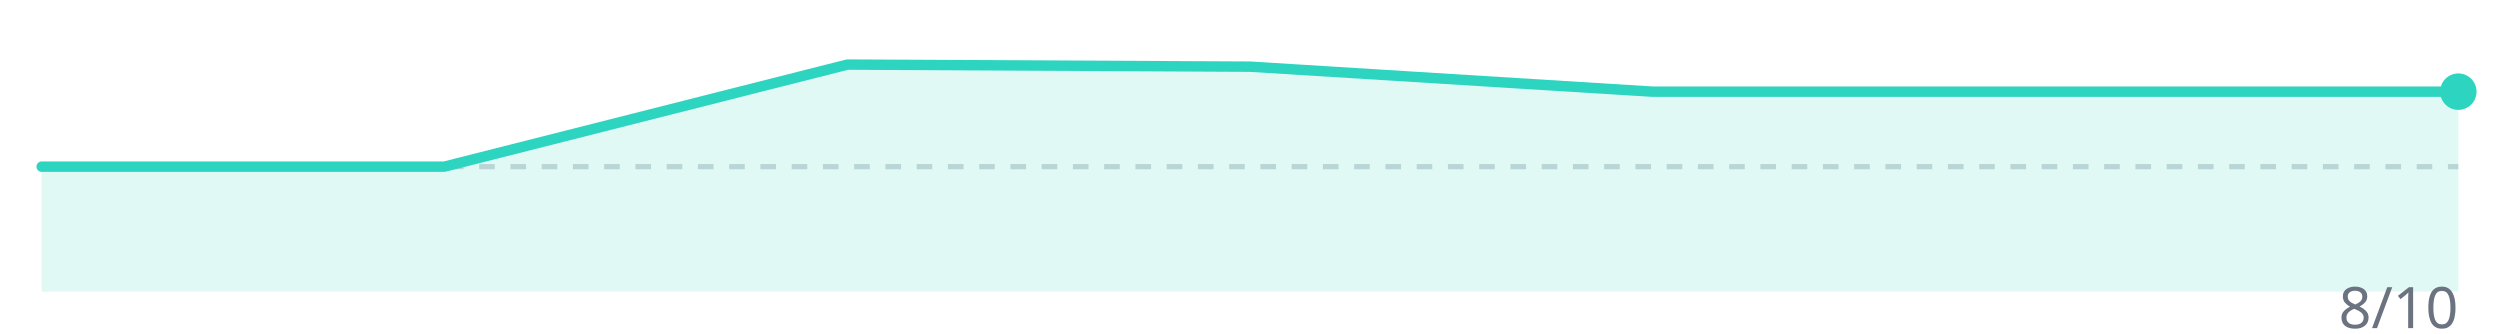
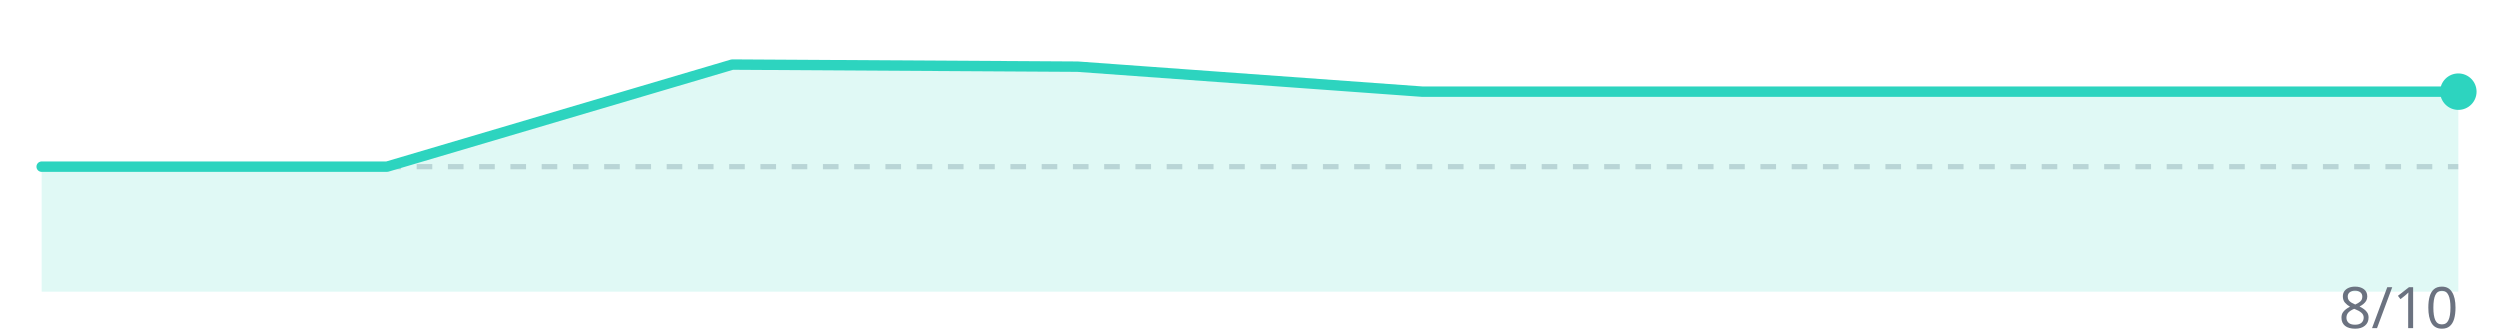
<svg xmlns="http://www.w3.org/2000/svg" width="480" height="64" viewBox="0 0 480 64">
  <line x1="8" y1="32" x2="472" y2="32" stroke="#d1d5db" stroke-width="1" stroke-dasharray="3,3" />
-   <polygon points="8.0,56 8.0,32.0 85.3,32.0 162.7,12.4 240.0,12.8 317.3,17.6 394.7,17.6 472.0,17.6 472.0,56" fill="#2dd4bf" opacity="0.15" />
-   <polyline points="8.0,32.0 85.3,32.0 162.7,12.4 240.0,12.8 317.3,17.6 394.7,17.6 472.0,17.6" fill="none" stroke="#2dd4bf" stroke-width="2" stroke-linejoin="round" stroke-linecap="round" />
+   <polygon points="8.0,56 8.0,32.0 74.3,32.0 140.6,12.4 206.9,12.8 273.1,17.6 339.4,17.6 405.7,17.6 472.0,17.6 472.0,56" fill="#2dd4bf" opacity="0.15" />
+   <polyline points="8.0,32.0 74.3,32.0 140.6,12.4 206.9,12.8 273.1,17.6 339.4,17.6 405.7,17.6 472.0,17.6" fill="none" stroke="#2dd4bf" stroke-width="2" stroke-linejoin="round" stroke-linecap="round" />
  <circle cx="472.0" cy="17.6" r="3.5" fill="#2dd4bf" />
  <text x="472" y="63" text-anchor="end" font-family="system-ui,sans-serif" font-size="11" fill="#6b7280">8/10</text>
</svg>
